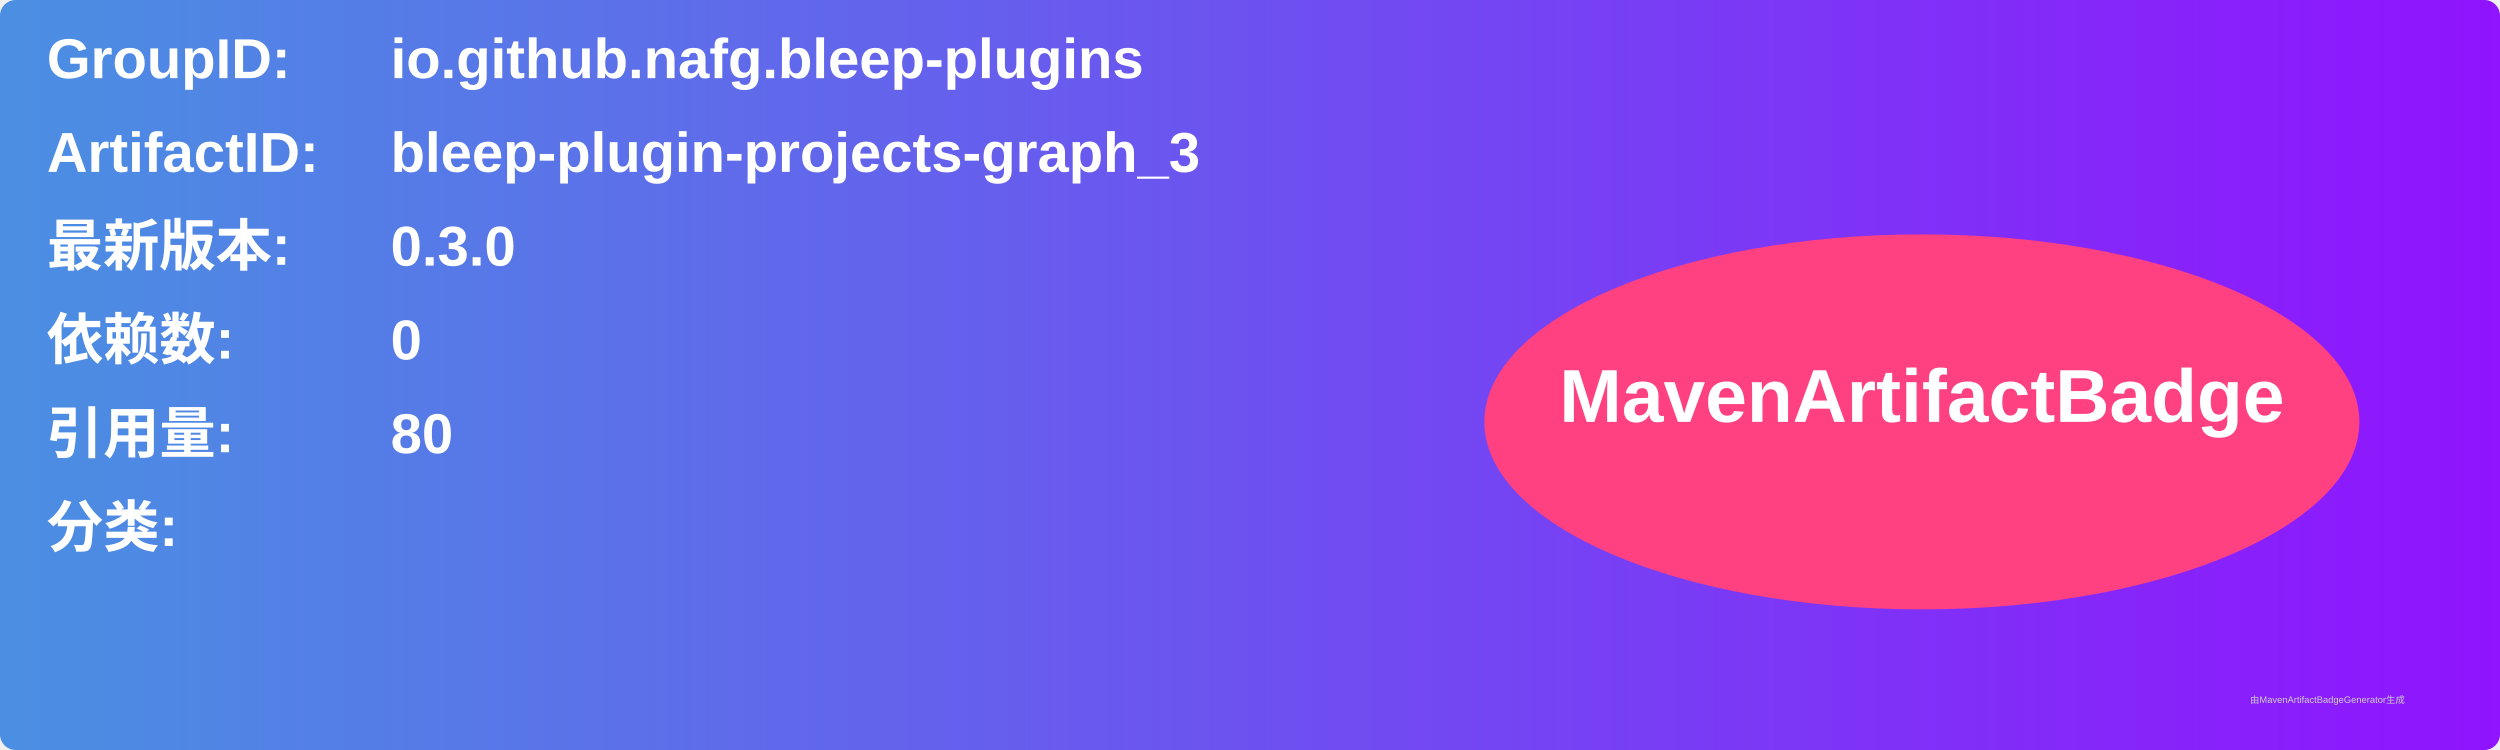
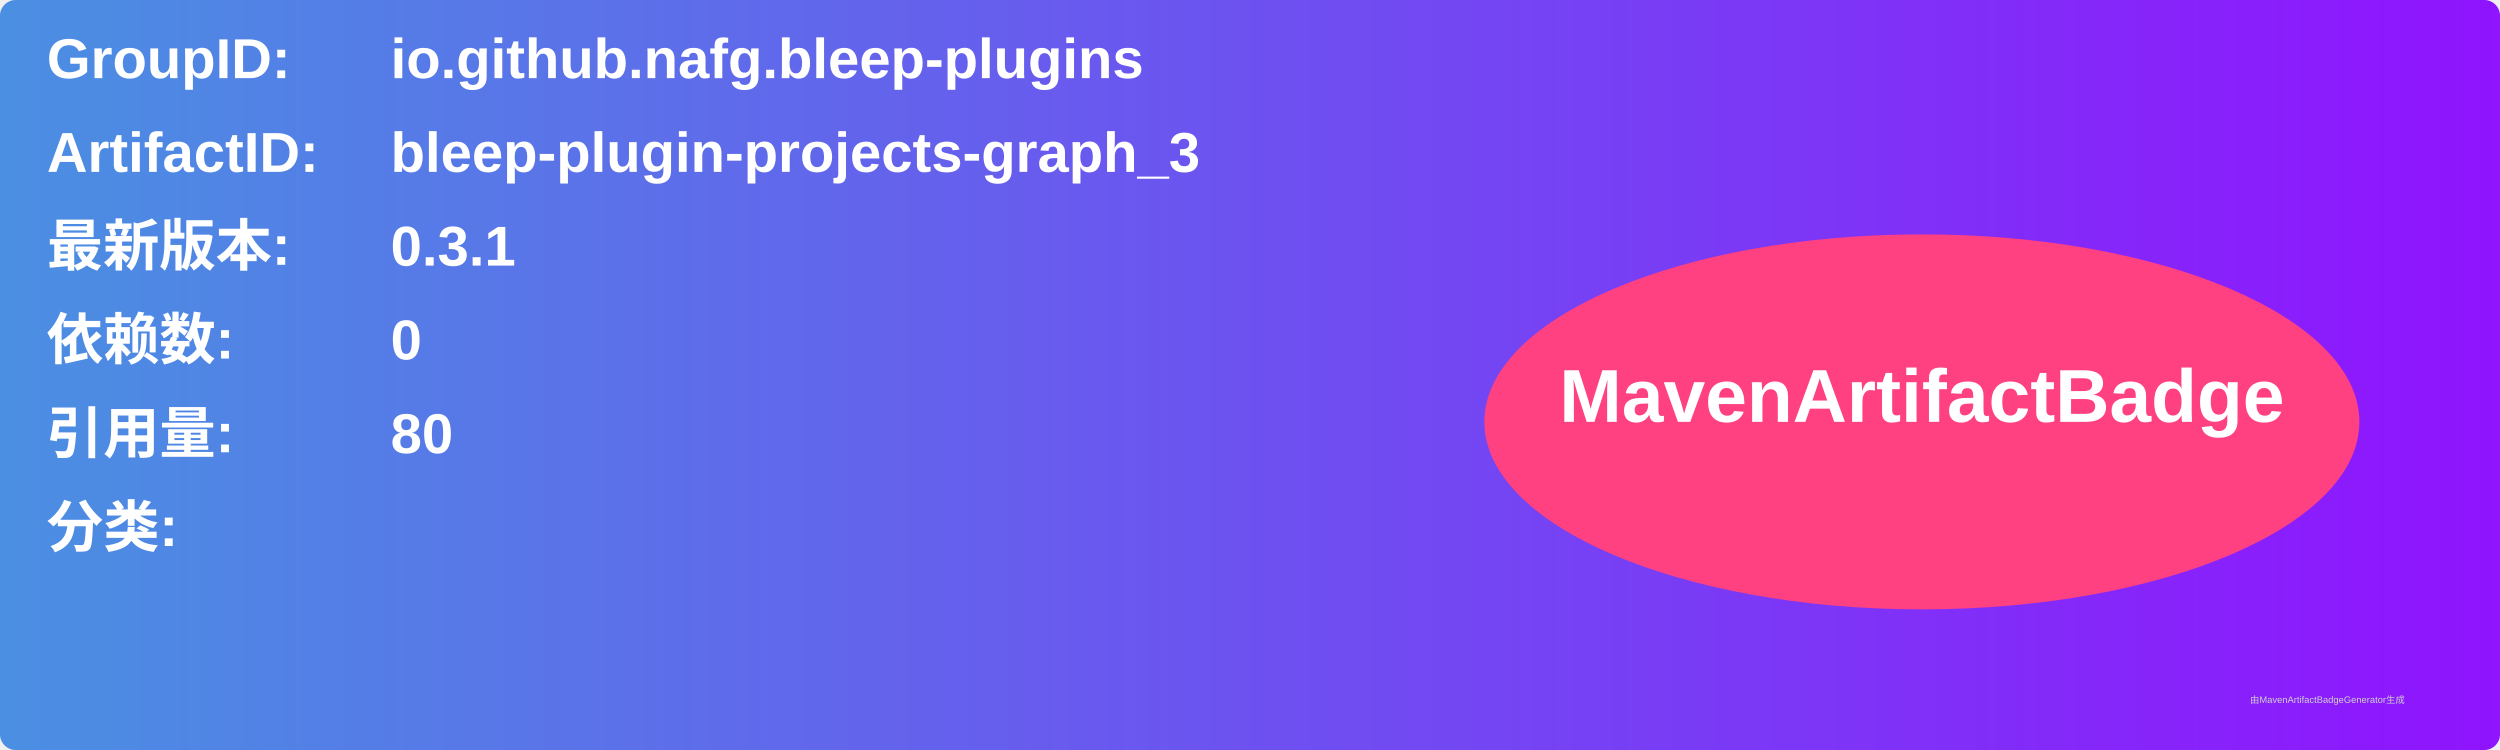
<svg xmlns="http://www.w3.org/2000/svg" width="800" height="240" viewBox="0 0 800 240">
  <linearGradient id="grad" x1="0%" y1="0%" x2="100%" y2="0%">
    <stop offset="0%" stop-color="#4a90e2" />
    <stop offset="100%" stop-color="#9013fe" />
  </linearGradient>
  <rect width="100%" height="100%" rx="5" ry="5" fill="url(#grad)" />
  <g transform="translate(15, 15)">
    <text x="0" y="10" font-family="Arial" font-size="18" fill="white" font-weight="bold" width="260">GroupID:</text>
    <text x="110" y="10" font-family="Arial" font-size="18" fill="white" font-weight="bold" width="460">io.github.nafg.bleep-plugins</text>
    <text x="0" y="40" font-family="Arial" font-size="18" fill="white" font-weight="bold" width="260">ArtifactID:</text>
    <text x="110" y="40" font-family="Arial" font-size="18" fill="white" font-weight="bold" width="460">bleep-plugin-projects-graph_3</text>
    <text x="0" y="70" font-family="Arial" font-size="18" fill="white" font-weight="bold">最新版本:</text>
    <text x="110" y="70" font-family="Arial" font-size="18" fill="white" font-weight="bold">
-       <tspan font-weight="bold">0.3.0</tspan>
+       <tspan font-weight="bold">0.3.1</tspan>
    </text>
    <text x="0" y="100" font-family="Arial" font-size="18" fill="white" font-weight="bold">依赖数: </text>
    <text x="110" y="100" font-family="Arial" font-size="18" fill="white">
      <tspan font-weight="bold">0</tspan>
    </text>
    <text x="0" y="130" font-family="Arial" font-size="18" fill="white" font-weight="bold">引用量: </text>
    <text x="110" y="130" font-family="Arial" font-size="18" fill="white">
      <tspan font-weight="bold">80</tspan>
    </text>
    <text x="0" y="160" font-family="Arial" font-size="18" fill="white" font-weight="bold">分类:</text>
    <text x="10" y="190" font-family="Arial" font-size="10" fill="white">
      <tspan font-weight="bold" />
    </text>
    <ellipse cx="600" cy="120" rx="140" ry="60" fill="#ff4081" />
    <text x="600" y="120" text-anchor="middle" font-family="Arial" font-size="24" fill="white" font-weight="bold">MavenArtifactBadge</text>
  </g>
  <text x="720" y="225" font-family="Arial" font-size="3" fill="#d0d0d0">由MavenArtifactBadgeGenerator生成</text>
</svg>
